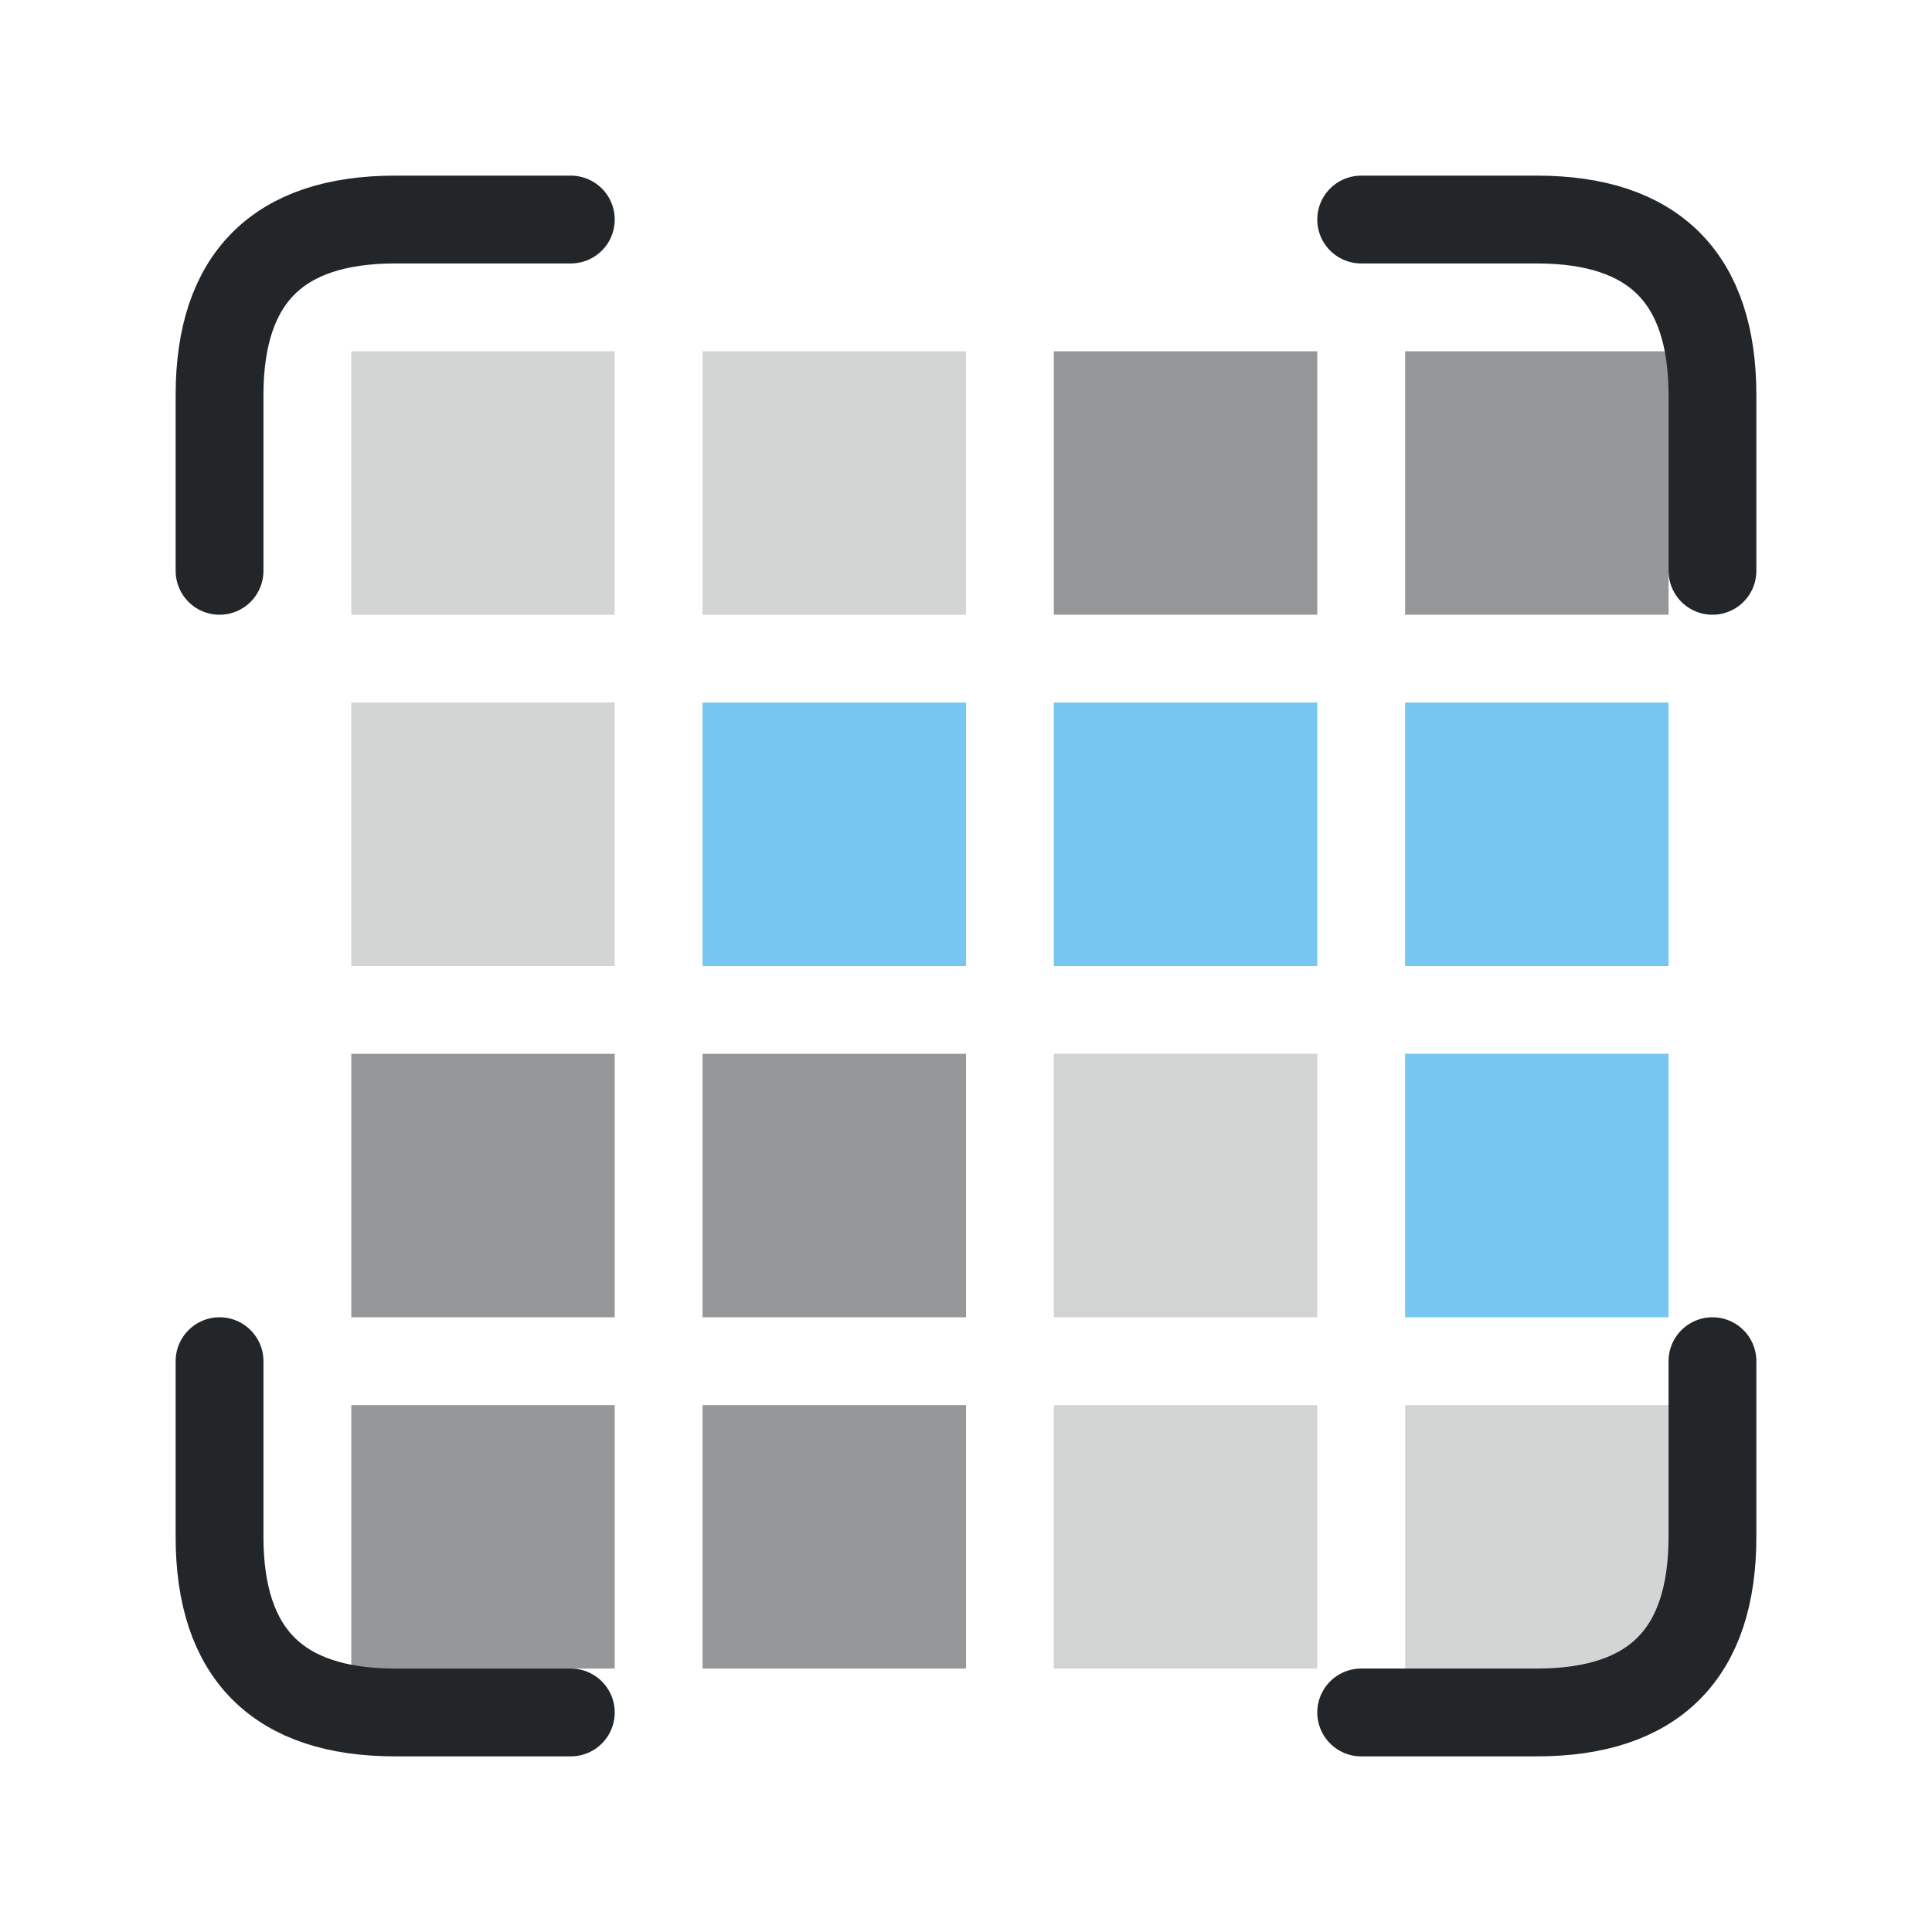
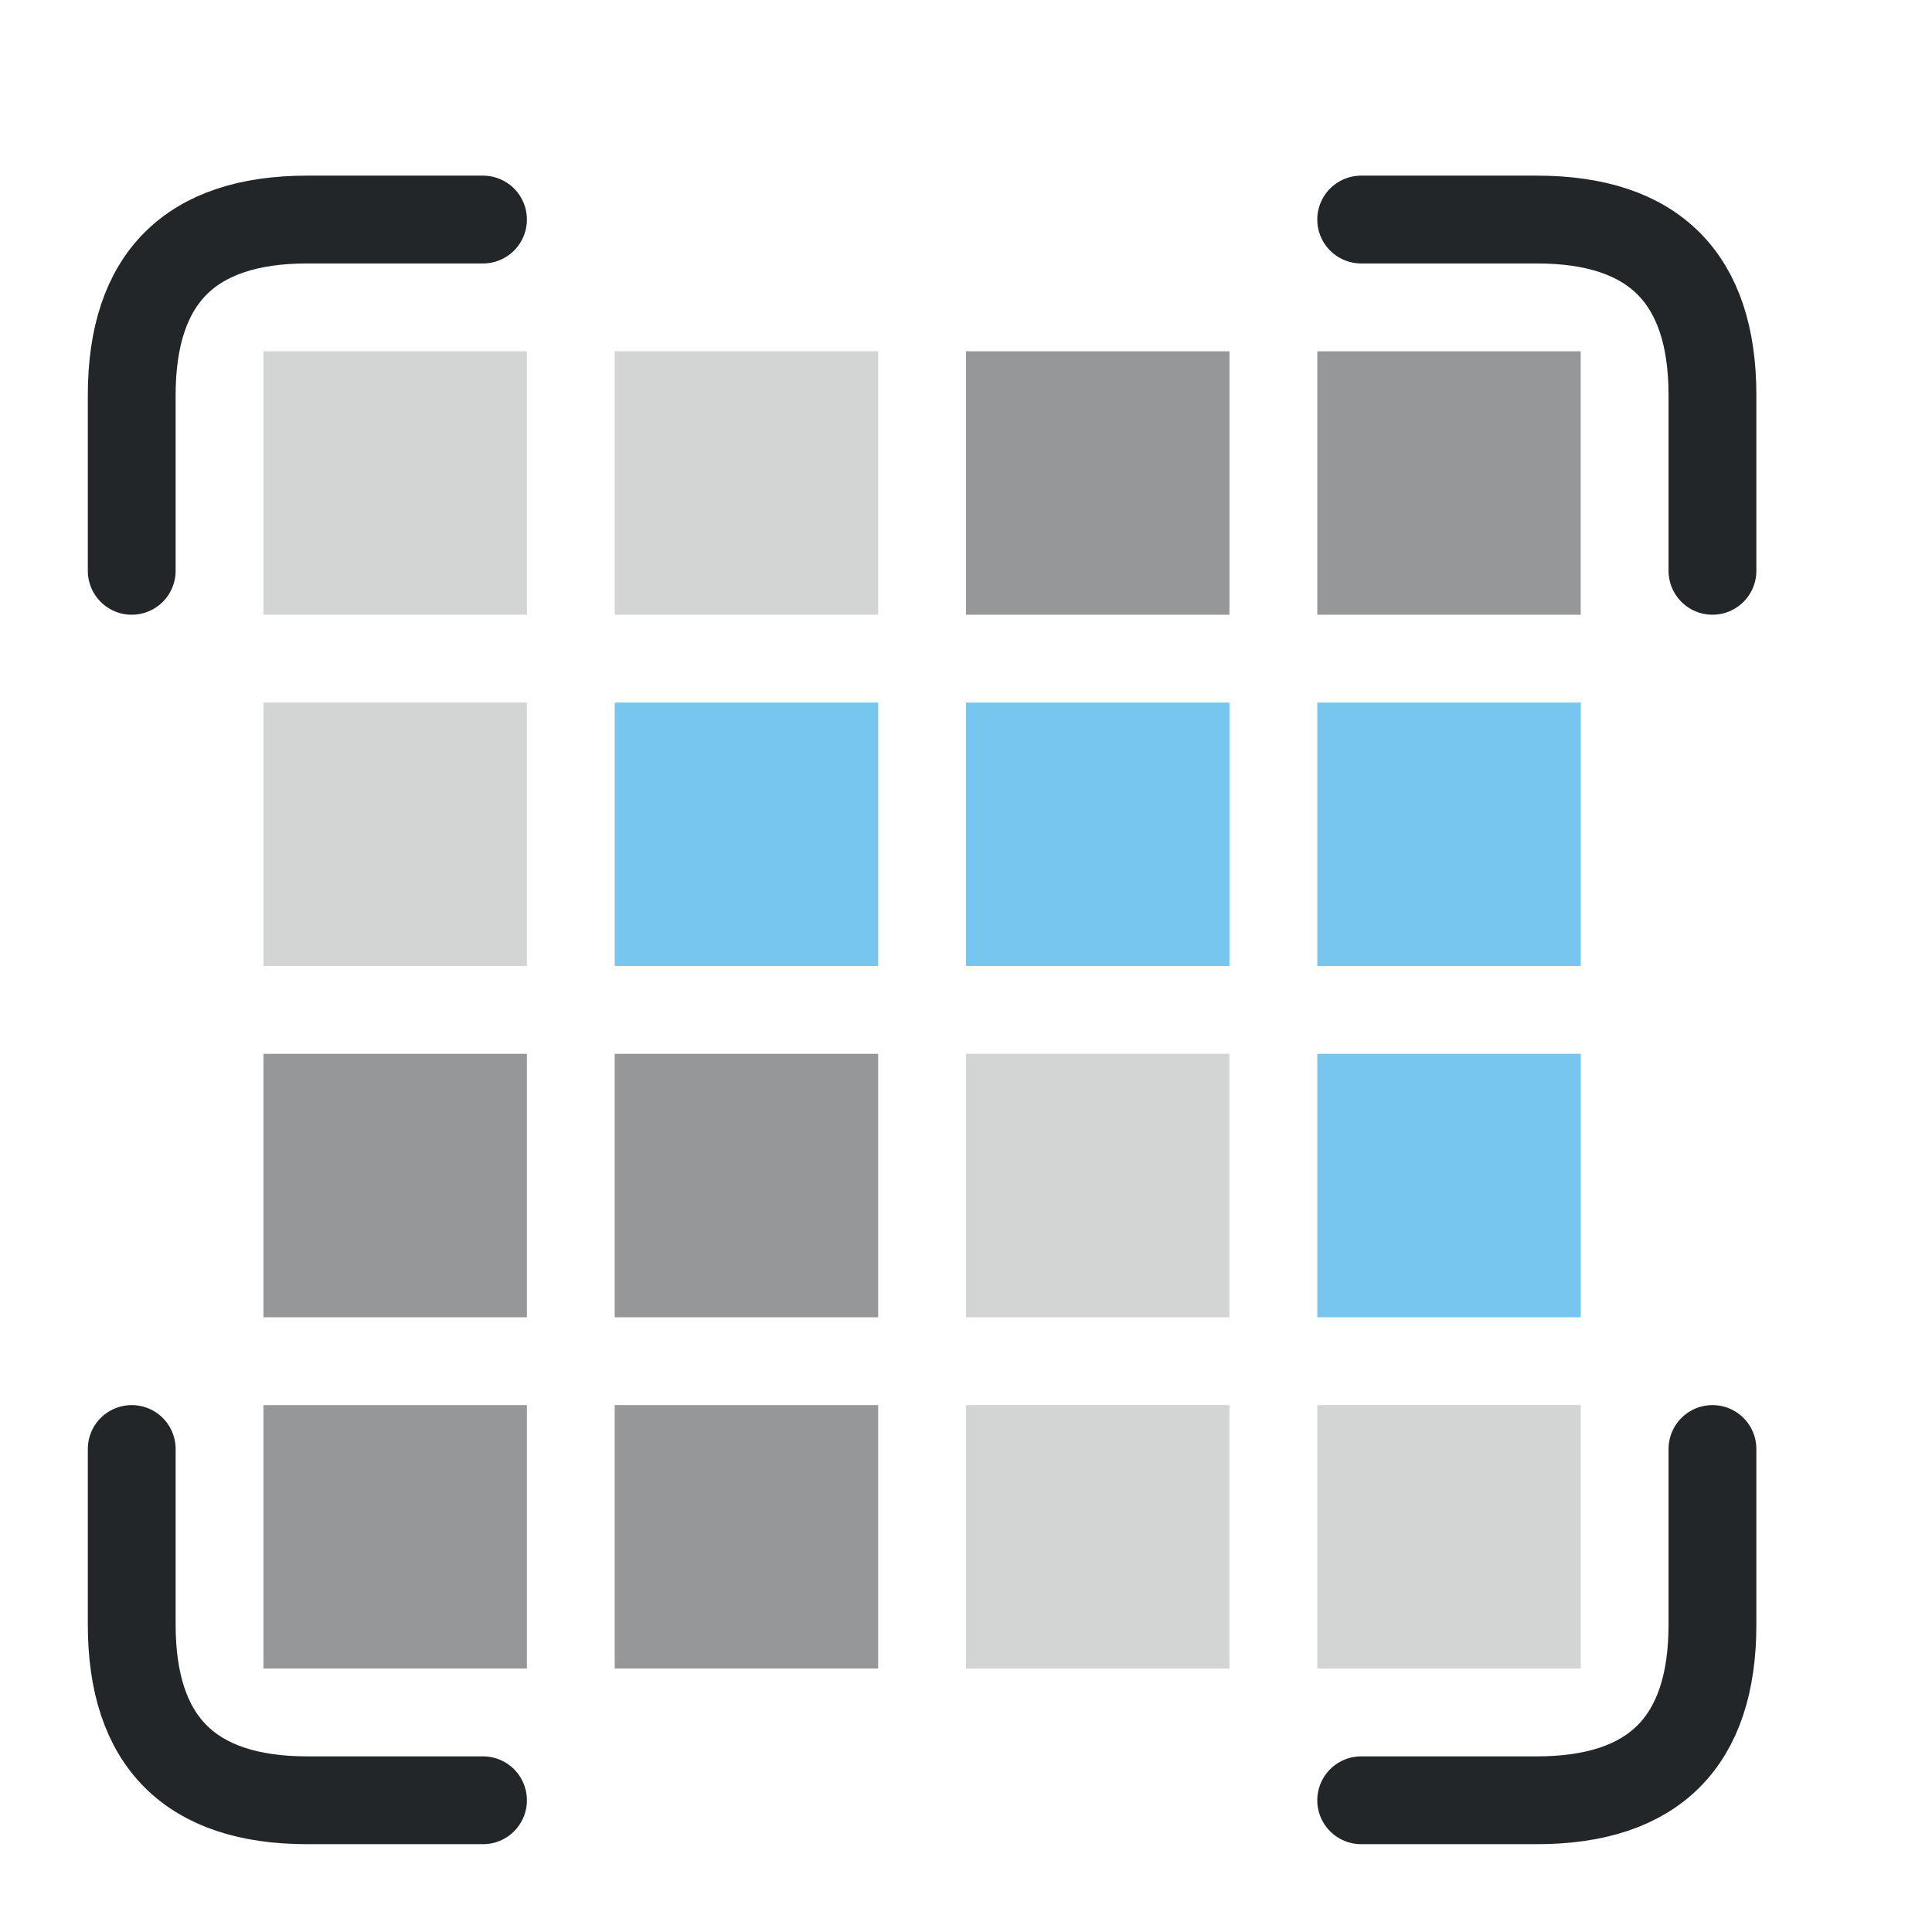
- <svg xmlns="http://www.w3.org/2000/svg" width="22" height="22" viewBox="0 0 22 22">
-   <defs>
+ <svg xmlns="http://www.w3.org/2000/svg" width="22" height="22" viewBox="0 0 22 22" version="1.1" id="svg16">
+   <defs id="defs1">
    <style id="current-color-scheme">.ColorScheme-Text{color:#232629}.ColorScheme-Highlight{color:#3daee9}</style>
  </defs>
-   <path class="ColorScheme-Text" d="M2.5 6.5v-2q0-2 2-2h2m9 0h2q2 0 2 2v2m0 9v2q0 2-2 2h-2m-9 0h-2q-2 0-2-2v-2" fill="none" stroke="currentColor" stroke-linecap="round" />
-   <rect class="ColorScheme-Text" x="4" y="4" width="3" height="3" fill="currentColor" opacity="0.2" />
-   <rect class="ColorScheme-Text" x="8" y="4" width="3" height="3" fill="currentColor" opacity="0.2" />
-   <rect class="ColorScheme-Text" x="12" y="4" width="3" height="3" fill="currentColor" opacity="0.48" />
-   <rect class="ColorScheme-Text" x="16" y="4" width="3" height="3" fill="currentColor" opacity="0.48" />
-   <rect class="ColorScheme-Text" x="4" y="8" width="3" height="3" fill="currentColor" opacity="0.2" />
-   <rect class="ColorScheme-Highlight" x="8" y="8" width="3" height="3" fill="currentColor" opacity=".7" />
-   <rect class="ColorScheme-Highlight" x="12" y="8" width="3" height="3" fill="currentColor" opacity=".7" />
-   <rect class="ColorScheme-Highlight" x="16" y="8" width="3" height="3" fill="currentColor" opacity=".7" />
-   <rect class="ColorScheme-Text" x="4" y="12" width="3" height="3" fill="currentColor" opacity="0.48" />
-   <rect class="ColorScheme-Text" x="8" y="12" width="3" height="3" fill="currentColor" opacity="0.48" />
-   <rect class="ColorScheme-Text" x="12" y="12" width="3" height="3" fill="currentColor" opacity="0.2" />
-   <rect class="ColorScheme-Highlight" x="16" y="12" width="3" height="3" fill="currentColor" opacity=".7" />
-   <rect class="ColorScheme-Text" x="4" y="16" width="3" height="3" fill="currentColor" opacity="0.48" />
-   <rect class="ColorScheme-Text" x="8" y="16" width="3" height="3" fill="currentColor" opacity="0.48" />
-   <rect class="ColorScheme-Text" x="12" y="16" width="3" height="3" fill="currentColor" opacity="0.2" />
-   <rect class="ColorScheme-Text" x="16" y="16" width="3" height="3" fill="currentColor" opacity="0.2" />
+   <path class="ColorScheme-Text" d="m 1.5,6.5 v -2 c 0,-1.333 0.667,-2 2,-2 h 2 m 10,0 h 2 c 1.333,0 2,0.667 2,2 v 2 m 0,10 v 2 c 0,1.333 -0.667,2 -2,2 h -2 m -10,0 h -2 c -1.333,0 -2,-0.667 -2,-2 v -2" fill="none" stroke="currentColor" stroke-linecap="round" id="path1" />
+   <rect class="ColorScheme-Text" x="3" y="4" width="3" height="3" fill="currentColor" opacity="0.2" id="rect1" />
+   <rect class="ColorScheme-Text" x="7" y="4" width="3" height="3" fill="currentColor" opacity="0.2" id="rect2" />
+   <rect class="ColorScheme-Text" x="11" y="4" width="3" height="3" fill="currentColor" opacity="0.48" id="rect3" />
+   <rect class="ColorScheme-Text" x="15" y="4" width="3" height="3" fill="currentColor" opacity="0.48" id="rect4" />
+   <rect class="ColorScheme-Text" x="3" y="8" width="3" height="3" fill="currentColor" opacity="0.2" id="rect5" />
+   <rect class="ColorScheme-Highlight" x="7" y="8" width="3" height="3" fill="currentColor" opacity="0.7" id="rect6" />
+   <rect class="ColorScheme-Highlight" x="11" y="8" width="3" height="3" fill="currentColor" opacity="0.7" id="rect7" />
+   <rect class="ColorScheme-Highlight" x="15" y="8" width="3" height="3" fill="currentColor" opacity="0.7" id="rect8" />
+   <rect class="ColorScheme-Text" x="3" y="12" width="3" height="3" fill="currentColor" opacity="0.48" id="rect9" />
+   <rect class="ColorScheme-Text" x="7" y="12" width="3" height="3" fill="currentColor" opacity="0.48" id="rect10" />
+   <rect class="ColorScheme-Text" x="11" y="12" width="3" height="3" fill="currentColor" opacity="0.2" id="rect11" />
+   <rect class="ColorScheme-Highlight" x="15" y="12" width="3" height="3" fill="currentColor" opacity="0.7" id="rect12" />
+   <rect class="ColorScheme-Text" x="3" y="16" width="3" height="3" fill="currentColor" opacity="0.48" id="rect13" />
+   <rect class="ColorScheme-Text" x="7" y="16" width="3" height="3" fill="currentColor" opacity="0.48" id="rect14" />
+   <rect class="ColorScheme-Text" x="11" y="16" width="3" height="3" fill="currentColor" opacity="0.2" id="rect15" />
+   <rect class="ColorScheme-Text" x="15" y="16" width="3" height="3" fill="currentColor" opacity="0.2" id="rect16" />
</svg>
